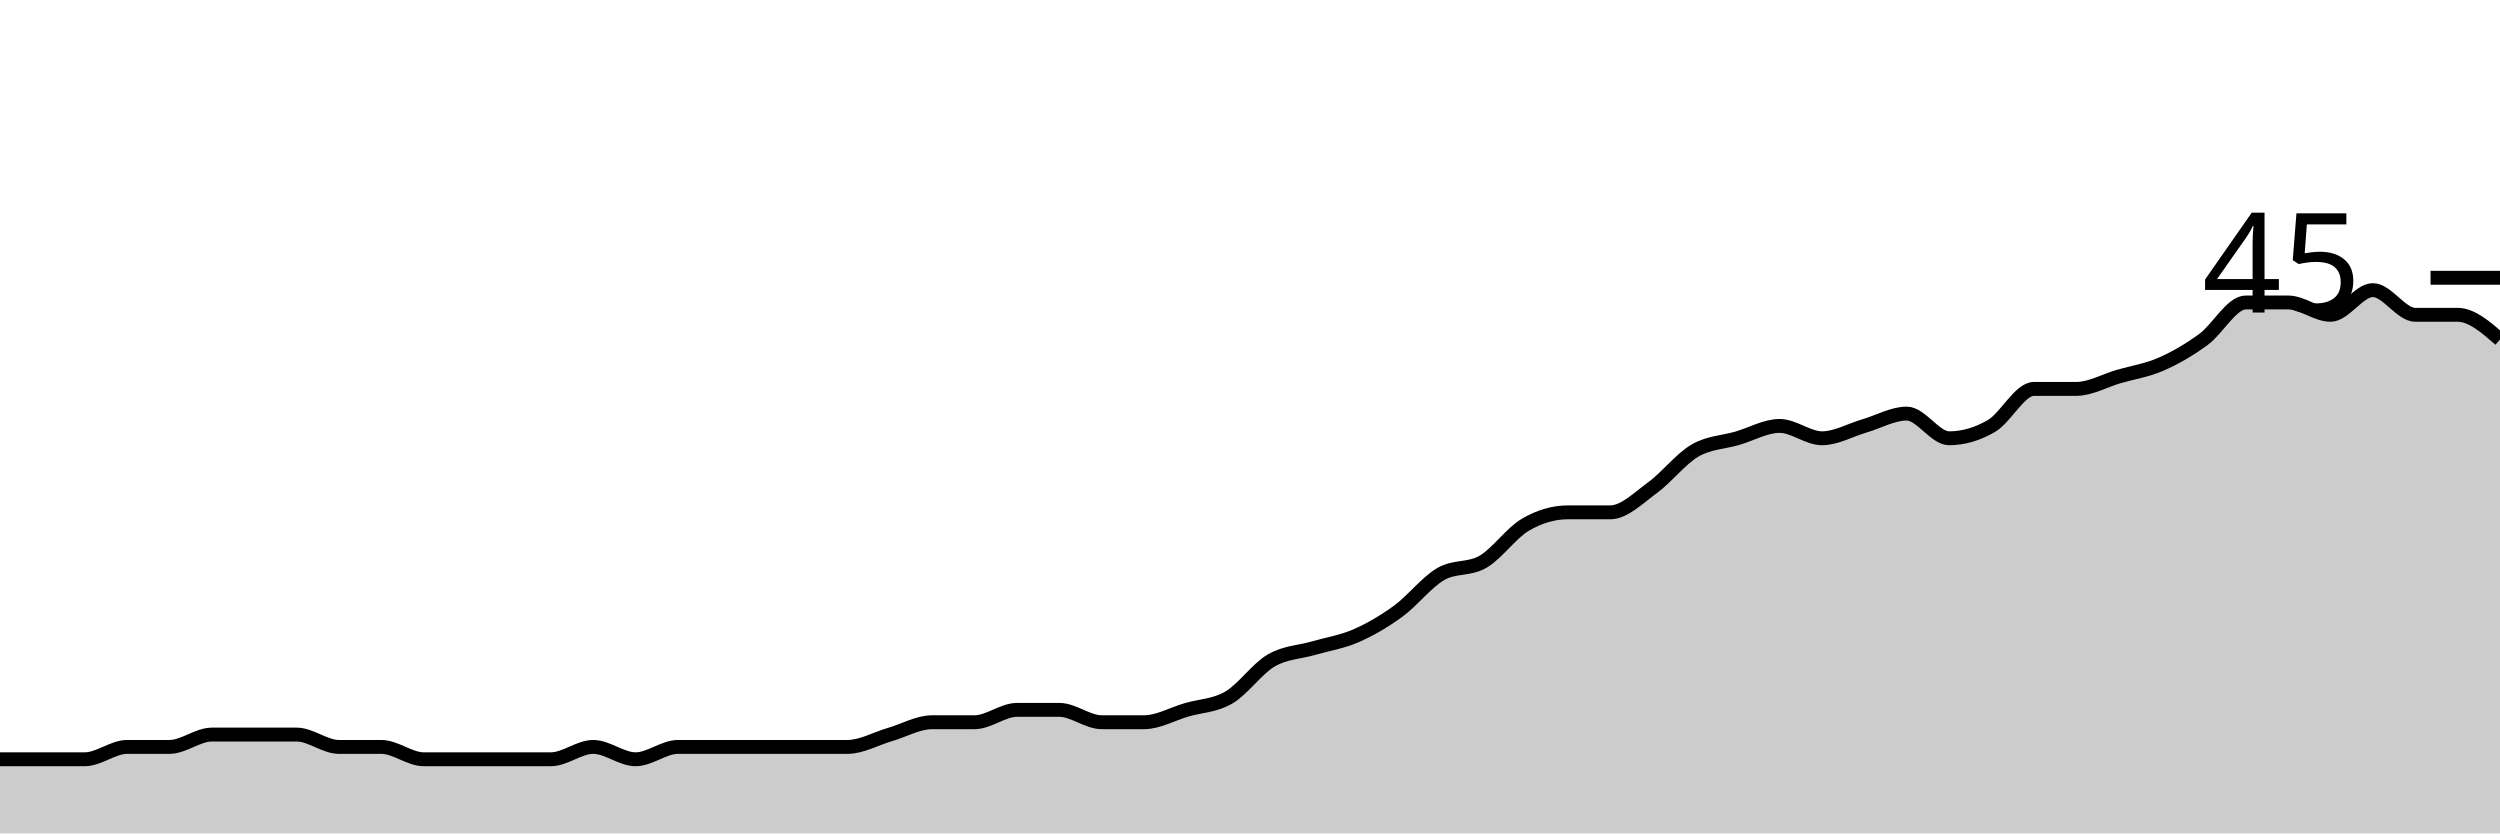
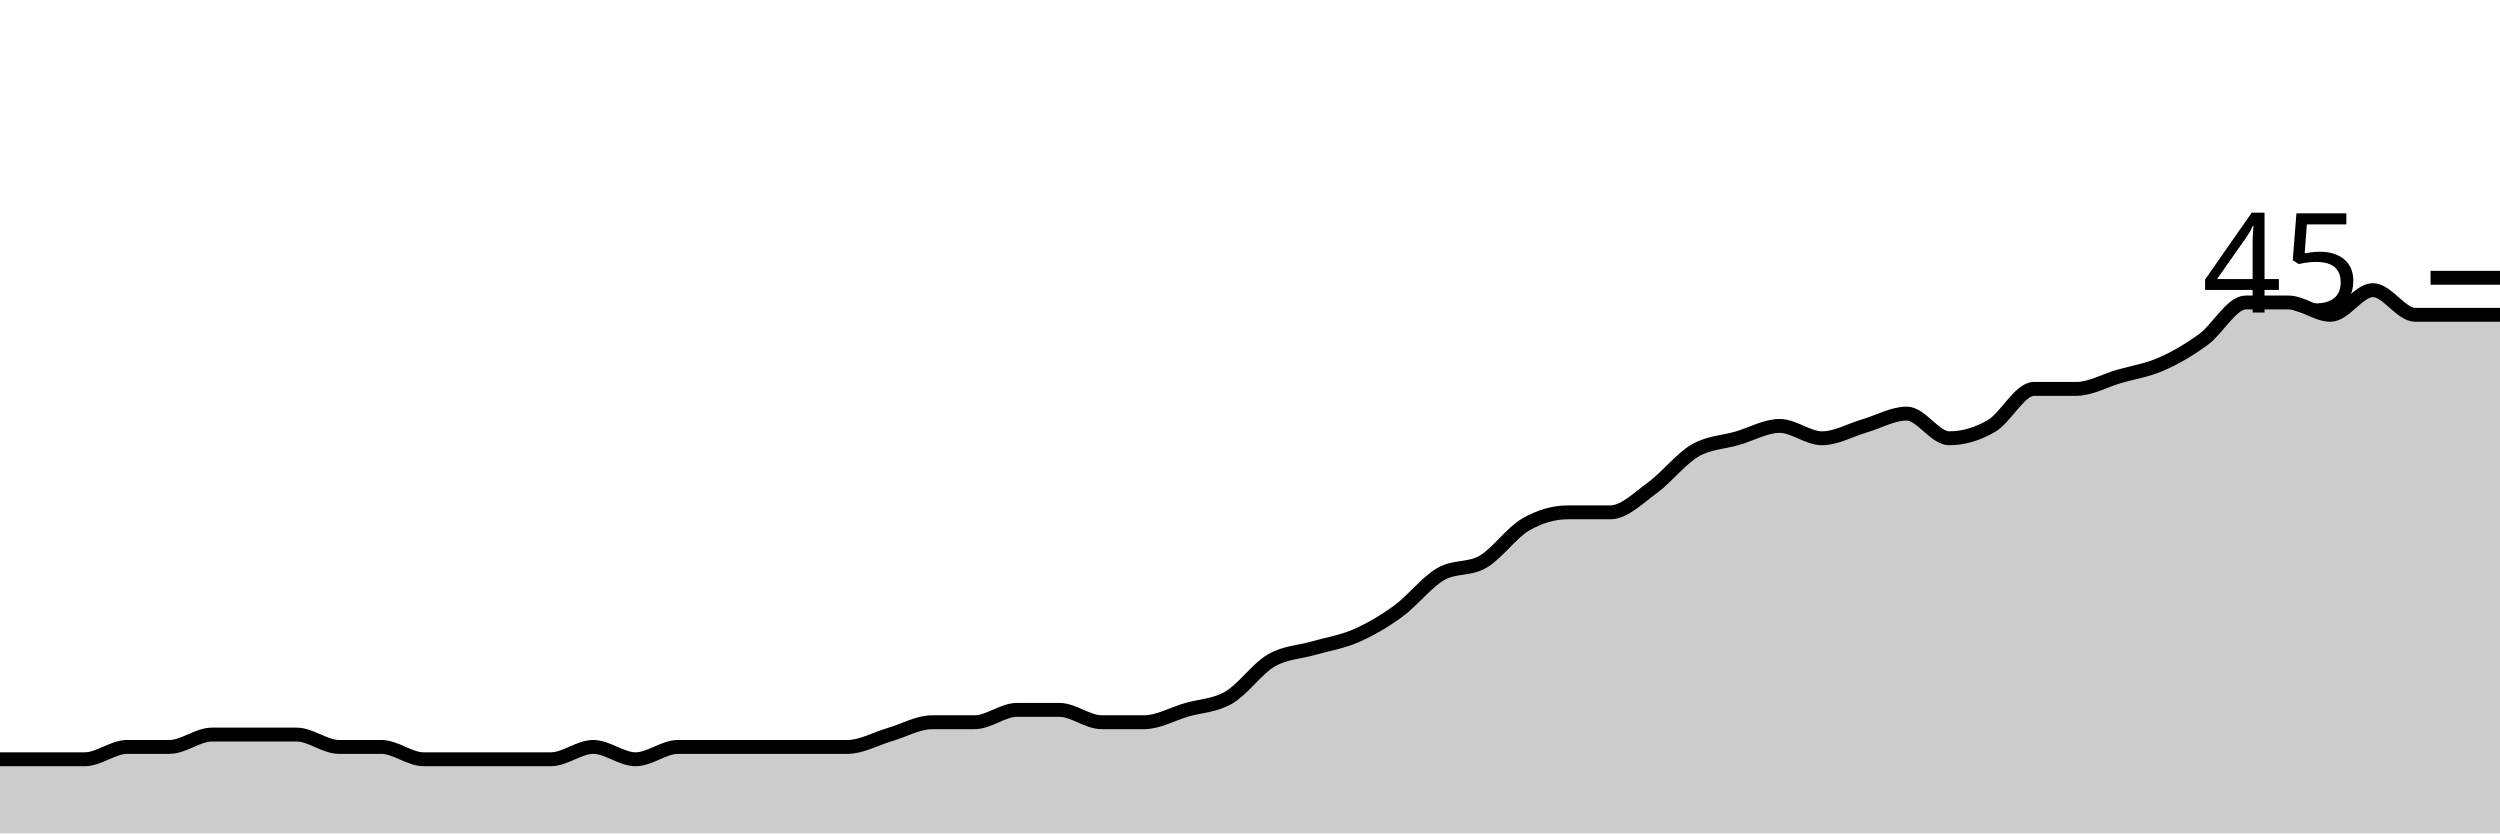
<svg xmlns="http://www.w3.org/2000/svg" viewBox="0 0 180 60">
  <g transform="translate(0,20)">
-     <path class="area" fill="rgba(0, 0, 0, 0.2)" d="M0,34.667C1.017,34.667,2.034,34.667,3.051,34.667C4.068,34.667,5.085,34.667,6.102,34.667C7.119,34.667,8.136,33.778,9.153,33.778C10.169,33.778,11.186,33.778,12.203,33.778C13.22,33.778,14.237,32.889,15.254,32.889C16.271,32.889,17.288,32.889,18.305,32.889C19.322,32.889,20.339,32.889,21.356,32.889C22.373,32.889,23.39,33.778,24.407,33.778C25.424,33.778,26.441,33.778,27.458,33.778C28.475,33.778,29.492,34.667,30.508,34.667C31.525,34.667,32.542,34.667,33.559,34.667C34.576,34.667,35.593,34.667,36.61,34.667C37.627,34.667,38.644,34.667,39.661,34.667C40.678,34.667,41.695,33.778,42.712,33.778C43.729,33.778,44.746,34.667,45.763,34.667C46.78,34.667,47.797,33.778,48.814,33.778C49.831,33.778,50.847,33.778,51.864,33.778C52.881,33.778,53.898,33.778,54.915,33.778C55.932,33.778,56.949,33.778,57.966,33.778C58.983,33.778,60,33.778,61.017,33.778C62.034,33.778,63.051,33.185,64.068,32.889C65.085,32.593,66.102,32,67.119,32C68.136,32,69.153,32,70.169,32C71.186,32,72.203,31.111,73.22,31.111C74.237,31.111,75.254,31.111,76.271,31.111C77.288,31.111,78.305,32,79.322,32C80.339,32,81.356,32,82.373,32C83.39,32,84.407,31.407,85.424,31.111C86.441,30.815,87.458,30.815,88.475,30.222C89.492,29.63,90.508,28.148,91.525,27.556C92.542,26.963,93.559,26.963,94.576,26.667C95.593,26.37,96.61,26.222,97.627,25.778C98.644,25.333,99.661,24.741,100.678,24C101.695,23.259,102.712,21.926,103.729,21.333C104.746,20.741,105.763,21.037,106.78,20.444C107.797,19.852,108.814,18.37,109.831,17.778C110.847,17.185,111.864,16.889,112.881,16.889C113.898,16.889,114.915,16.889,115.932,16.889C116.949,16.889,117.966,15.852,118.983,15.111C120,14.37,121.017,13.037,122.034,12.444C123.051,11.852,124.068,11.852,125.085,11.556C126.102,11.259,127.119,10.667,128.136,10.667C129.153,10.667,130.169,11.556,131.186,11.556C132.203,11.556,133.22,10.963,134.237,10.667C135.254,10.37,136.271,9.778,137.288,9.778C138.305,9.778,139.322,11.556,140.339,11.556C141.356,11.556,142.373,11.259,143.39,10.667C144.407,10.074,145.424,8,146.441,8C147.458,8,148.475,8,149.492,8C150.508,8,151.525,7.407,152.542,7.111C153.559,6.815,154.576,6.667,155.593,6.222C156.61,5.778,157.627,5.185,158.644,4.444C159.661,3.704,160.678,1.778,161.695,1.778C162.712,1.778,163.729,1.778,164.746,1.778C165.763,1.778,166.78,2.667,167.797,2.667C168.814,2.667,169.831,0.889,170.847,0.889C171.864,0.889,172.881,2.667,173.898,2.667C174.915,2.667,175.932,2.667,176.949,2.667C177.966,2.667,178.983,3.556,180,4.444L180,40C178.983,40,177.966,40,176.949,40C175.932,40,174.915,40,173.898,40C172.881,40,171.864,40,170.847,40C169.831,40,168.814,40,167.797,40C166.78,40,165.763,40,164.746,40C163.729,40,162.712,40,161.695,40C160.678,40,159.661,40,158.644,40C157.627,40,156.61,40,155.593,40C154.576,40,153.559,40,152.542,40C151.525,40,150.508,40,149.492,40C148.475,40,147.458,40,146.441,40C145.424,40,144.407,40,143.39,40C142.373,40,141.356,40,140.339,40C139.322,40,138.305,40,137.288,40C136.271,40,135.254,40,134.237,40C133.22,40,132.203,40,131.186,40C130.169,40,129.153,40,128.136,40C127.119,40,126.102,40,125.085,40C124.068,40,123.051,40,122.034,40C121.017,40,120,40,118.983,40C117.966,40,116.949,40,115.932,40C114.915,40,113.898,40,112.881,40C111.864,40,110.847,40,109.831,40C108.814,40,107.797,40,106.78,40C105.763,40,104.746,40,103.729,40C102.712,40,101.695,40,100.678,40C99.661,40,98.644,40,97.627,40C96.61,40,95.593,40,94.576,40C93.559,40,92.542,40,91.525,40C90.508,40,89.492,40,88.475,40C87.458,40,86.441,40,85.424,40C84.407,40,83.39,40,82.373,40C81.356,40,80.339,40,79.322,40C78.305,40,77.288,40,76.271,40C75.254,40,74.237,40,73.22,40C72.203,40,71.186,40,70.169,40C69.153,40,68.136,40,67.119,40C66.102,40,65.085,40,64.068,40C63.051,40,62.034,40,61.017,40C60,40,58.983,40,57.966,40C56.949,40,55.932,40,54.915,40C53.898,40,52.881,40,51.864,40C50.847,40,49.831,40,48.814,40C47.797,40,46.78,40,45.763,40C44.746,40,43.729,40,42.712,40C41.695,40,40.678,40,39.661,40C38.644,40,37.627,40,36.61,40C35.593,40,34.576,40,33.559,40C32.542,40,31.525,40,30.508,40C29.492,40,28.475,40,27.458,40C26.441,40,25.424,40,24.407,40C23.39,40,22.373,40,21.356,40C20.339,40,19.322,40,18.305,40C17.288,40,16.271,40,15.254,40C14.237,40,13.22,40,12.203,40C11.186,40,10.169,40,9.153,40C8.136,40,7.119,40,6.102,40C5.085,40,4.068,40,3.051,40C2.034,40,1.017,40,0,40Z" />
-     <path class="line" stroke="black" fill="none" d="M0,34.667C1.017,34.667,2.034,34.667,3.051,34.667C4.068,34.667,5.085,34.667,6.102,34.667C7.119,34.667,8.136,33.778,9.153,33.778C10.169,33.778,11.186,33.778,12.203,33.778C13.22,33.778,14.237,32.889,15.254,32.889C16.271,32.889,17.288,32.889,18.305,32.889C19.322,32.889,20.339,32.889,21.356,32.889C22.373,32.889,23.39,33.778,24.407,33.778C25.424,33.778,26.441,33.778,27.458,33.778C28.475,33.778,29.492,34.667,30.508,34.667C31.525,34.667,32.542,34.667,33.559,34.667C34.576,34.667,35.593,34.667,36.61,34.667C37.627,34.667,38.644,34.667,39.661,34.667C40.678,34.667,41.695,33.778,42.712,33.778C43.729,33.778,44.746,34.667,45.763,34.667C46.78,34.667,47.797,33.778,48.814,33.778C49.831,33.778,50.847,33.778,51.864,33.778C52.881,33.778,53.898,33.778,54.915,33.778C55.932,33.778,56.949,33.778,57.966,33.778C58.983,33.778,60,33.778,61.017,33.778C62.034,33.778,63.051,33.185,64.068,32.889C65.085,32.593,66.102,32,67.119,32C68.136,32,69.153,32,70.169,32C71.186,32,72.203,31.111,73.22,31.111C74.237,31.111,75.254,31.111,76.271,31.111C77.288,31.111,78.305,32,79.322,32C80.339,32,81.356,32,82.373,32C83.39,32,84.407,31.407,85.424,31.111C86.441,30.815,87.458,30.815,88.475,30.222C89.492,29.63,90.508,28.148,91.525,27.556C92.542,26.963,93.559,26.963,94.576,26.667C95.593,26.37,96.61,26.222,97.627,25.778C98.644,25.333,99.661,24.741,100.678,24C101.695,23.259,102.712,21.926,103.729,21.333C104.746,20.741,105.763,21.037,106.78,20.444C107.797,19.852,108.814,18.37,109.831,17.778C110.847,17.185,111.864,16.889,112.881,16.889C113.898,16.889,114.915,16.889,115.932,16.889C116.949,16.889,117.966,15.852,118.983,15.111C120,14.37,121.017,13.037,122.034,12.444C123.051,11.852,124.068,11.852,125.085,11.556C126.102,11.259,127.119,10.667,128.136,10.667C129.153,10.667,130.169,11.556,131.186,11.556C132.203,11.556,133.22,10.963,134.237,10.667C135.254,10.37,136.271,9.778,137.288,9.778C138.305,9.778,139.322,11.556,140.339,11.556C141.356,11.556,142.373,11.259,143.39,10.667C144.407,10.074,145.424,8,146.441,8C147.458,8,148.475,8,149.492,8C150.508,8,151.525,7.407,152.542,7.111C153.559,6.815,154.576,6.667,155.593,6.222C156.61,5.778,157.627,5.185,158.644,4.444C159.661,3.704,160.678,1.778,161.695,1.778C162.712,1.778,163.729,1.778,164.746,1.778C165.763,1.778,166.78,2.667,167.797,2.667C168.814,2.667,169.831,0.889,170.847,0.889C171.864,0.889,172.881,2.667,173.898,2.667C174.915,2.667,175.932,2.667,176.949,2.667C177.966,2.667,178.983,3.556,180,4.444" />
+     <path class="area" fill="rgba(0, 0, 0, 0.2)" d="M0,34.667C1.017,34.667,2.034,34.667,3.051,34.667C4.068,34.667,5.085,34.667,6.102,34.667C7.119,34.667,8.136,33.778,9.153,33.778C10.169,33.778,11.186,33.778,12.203,33.778C13.22,33.778,14.237,32.889,15.254,32.889C16.271,32.889,17.288,32.889,18.305,32.889C19.322,32.889,20.339,32.889,21.356,32.889C22.373,32.889,23.39,33.778,24.407,33.778C25.424,33.778,26.441,33.778,27.458,33.778C28.475,33.778,29.492,34.667,30.508,34.667C31.525,34.667,32.542,34.667,33.559,34.667C34.576,34.667,35.593,34.667,36.61,34.667C37.627,34.667,38.644,34.667,39.661,34.667C40.678,34.667,41.695,33.778,42.712,33.778C43.729,33.778,44.746,34.667,45.763,34.667C46.78,34.667,47.797,33.778,48.814,33.778C49.831,33.778,50.847,33.778,51.864,33.778C52.881,33.778,53.898,33.778,54.915,33.778C55.932,33.778,56.949,33.778,57.966,33.778C58.983,33.778,60,33.778,61.017,33.778C62.034,33.778,63.051,33.185,64.068,32.889C65.085,32.593,66.102,32,67.119,32C68.136,32,69.153,32,70.169,32C71.186,32,72.203,31.111,73.22,31.111C74.237,31.111,75.254,31.111,76.271,31.111C77.288,31.111,78.305,32,79.322,32C80.339,32,81.356,32,82.373,32C83.39,32,84.407,31.407,85.424,31.111C86.441,30.815,87.458,30.815,88.475,30.222C89.492,29.63,90.508,28.148,91.525,27.556C92.542,26.963,93.559,26.963,94.576,26.667C95.593,26.37,96.61,26.222,97.627,25.778C98.644,25.333,99.661,24.741,100.678,24C101.695,23.259,102.712,21.926,103.729,21.333C104.746,20.741,105.763,21.037,106.78,20.444C107.797,19.852,108.814,18.37,109.831,17.778C110.847,17.185,111.864,16.889,112.881,16.889C113.898,16.889,114.915,16.889,115.932,16.889C116.949,16.889,117.966,15.852,118.983,15.111C120,14.37,121.017,13.037,122.034,12.444C123.051,11.852,124.068,11.852,125.085,11.556C126.102,11.259,127.119,10.667,128.136,10.667C129.153,10.667,130.169,11.556,131.186,11.556C132.203,11.556,133.22,10.963,134.237,10.667C135.254,10.37,136.271,9.778,137.288,9.778C138.305,9.778,139.322,11.556,140.339,11.556C141.356,11.556,142.373,11.259,143.39,10.667C144.407,10.074,145.424,8,146.441,8C147.458,8,148.475,8,149.492,8C150.508,8,151.525,7.407,152.542,7.111C153.559,6.815,154.576,6.667,155.593,6.222C156.61,5.778,157.627,5.185,158.644,4.444C159.661,3.704,160.678,1.778,161.695,1.778C162.712,1.778,163.729,1.778,164.746,1.778C165.763,1.778,166.78,2.667,167.797,2.667C168.814,2.667,169.831,0.889,170.847,0.889C171.864,0.889,172.881,2.667,173.898,2.667C174.915,2.667,175.932,2.667,176.949,2.667C177.966,2.667,178.983,2.667,180,2.667L180,40C178.983,40,177.966,40,176.949,40C175.932,40,174.915,40,173.898,40C172.881,40,171.864,40,170.847,40C169.831,40,168.814,40,167.797,40C166.78,40,165.763,40,164.746,40C163.729,40,162.712,40,161.695,40C160.678,40,159.661,40,158.644,40C157.627,40,156.61,40,155.593,40C154.576,40,153.559,40,152.542,40C151.525,40,150.508,40,149.492,40C148.475,40,147.458,40,146.441,40C145.424,40,144.407,40,143.39,40C142.373,40,141.356,40,140.339,40C139.322,40,138.305,40,137.288,40C136.271,40,135.254,40,134.237,40C133.22,40,132.203,40,131.186,40C130.169,40,129.153,40,128.136,40C127.119,40,126.102,40,125.085,40C124.068,40,123.051,40,122.034,40C121.017,40,120,40,118.983,40C117.966,40,116.949,40,115.932,40C114.915,40,113.898,40,112.881,40C111.864,40,110.847,40,109.831,40C108.814,40,107.797,40,106.78,40C105.763,40,104.746,40,103.729,40C102.712,40,101.695,40,100.678,40C99.661,40,98.644,40,97.627,40C96.61,40,95.593,40,94.576,40C93.559,40,92.542,40,91.525,40C90.508,40,89.492,40,88.475,40C87.458,40,86.441,40,85.424,40C84.407,40,83.39,40,82.373,40C81.356,40,80.339,40,79.322,40C78.305,40,77.288,40,76.271,40C75.254,40,74.237,40,73.22,40C72.203,40,71.186,40,70.169,40C69.153,40,68.136,40,67.119,40C66.102,40,65.085,40,64.068,40C63.051,40,62.034,40,61.017,40C60,40,58.983,40,57.966,40C56.949,40,55.932,40,54.915,40C53.898,40,52.881,40,51.864,40C50.847,40,49.831,40,48.814,40C47.797,40,46.78,40,45.763,40C44.746,40,43.729,40,42.712,40C41.695,40,40.678,40,39.661,40C38.644,40,37.627,40,36.61,40C35.593,40,34.576,40,33.559,40C32.542,40,31.525,40,30.508,40C29.492,40,28.475,40,27.458,40C26.441,40,25.424,40,24.407,40C23.39,40,22.373,40,21.356,40C20.339,40,19.322,40,18.305,40C17.288,40,16.271,40,15.254,40C14.237,40,13.22,40,12.203,40C11.186,40,10.169,40,9.153,40C8.136,40,7.119,40,6.102,40C5.085,40,4.068,40,3.051,40C2.034,40,1.017,40,0,40Z" />
+     <path class="line" stroke="black" fill="none" d="M0,34.667C1.017,34.667,2.034,34.667,3.051,34.667C4.068,34.667,5.085,34.667,6.102,34.667C7.119,34.667,8.136,33.778,9.153,33.778C10.169,33.778,11.186,33.778,12.203,33.778C13.22,33.778,14.237,32.889,15.254,32.889C16.271,32.889,17.288,32.889,18.305,32.889C19.322,32.889,20.339,32.889,21.356,32.889C22.373,32.889,23.39,33.778,24.407,33.778C25.424,33.778,26.441,33.778,27.458,33.778C28.475,33.778,29.492,34.667,30.508,34.667C31.525,34.667,32.542,34.667,33.559,34.667C34.576,34.667,35.593,34.667,36.61,34.667C37.627,34.667,38.644,34.667,39.661,34.667C40.678,34.667,41.695,33.778,42.712,33.778C43.729,33.778,44.746,34.667,45.763,34.667C46.78,34.667,47.797,33.778,48.814,33.778C49.831,33.778,50.847,33.778,51.864,33.778C52.881,33.778,53.898,33.778,54.915,33.778C55.932,33.778,56.949,33.778,57.966,33.778C58.983,33.778,60,33.778,61.017,33.778C62.034,33.778,63.051,33.185,64.068,32.889C65.085,32.593,66.102,32,67.119,32C68.136,32,69.153,32,70.169,32C71.186,32,72.203,31.111,73.22,31.111C74.237,31.111,75.254,31.111,76.271,31.111C77.288,31.111,78.305,32,79.322,32C80.339,32,81.356,32,82.373,32C83.39,32,84.407,31.407,85.424,31.111C86.441,30.815,87.458,30.815,88.475,30.222C89.492,29.63,90.508,28.148,91.525,27.556C92.542,26.963,93.559,26.963,94.576,26.667C95.593,26.37,96.61,26.222,97.627,25.778C98.644,25.333,99.661,24.741,100.678,24C101.695,23.259,102.712,21.926,103.729,21.333C104.746,20.741,105.763,21.037,106.78,20.444C107.797,19.852,108.814,18.37,109.831,17.778C110.847,17.185,111.864,16.889,112.881,16.889C113.898,16.889,114.915,16.889,115.932,16.889C116.949,16.889,117.966,15.852,118.983,15.111C120,14.37,121.017,13.037,122.034,12.444C123.051,11.852,124.068,11.852,125.085,11.556C126.102,11.259,127.119,10.667,128.136,10.667C129.153,10.667,130.169,11.556,131.186,11.556C132.203,11.556,133.22,10.963,134.237,10.667C135.254,10.37,136.271,9.778,137.288,9.778C138.305,9.778,139.322,11.556,140.339,11.556C141.356,11.556,142.373,11.259,143.39,10.667C144.407,10.074,145.424,8,146.441,8C147.458,8,148.475,8,149.492,8C150.508,8,151.525,7.407,152.542,7.111C153.559,6.815,154.576,6.667,155.593,6.222C156.61,5.778,157.627,5.185,158.644,4.444C159.661,3.704,160.678,1.778,161.695,1.778C162.712,1.778,163.729,1.778,164.746,1.778C165.763,1.778,166.78,2.667,167.797,2.667C168.814,2.667,169.831,0.889,170.847,0.889C171.864,0.889,172.881,2.667,173.898,2.667C174.915,2.667,175.932,2.667,176.949,2.667C177.966,2.667,178.983,2.667,180,2.667" />
    <path class="axis-ceiling" stroke-width="1" stroke="black" fill="none" d="M175,0L180,0" />
    <text class="axis-ceiling-label" font-family="sans-serif" text-anchor="end" font-size="10px" x="170" y="2.5">45</text>
  </g>
</svg>
